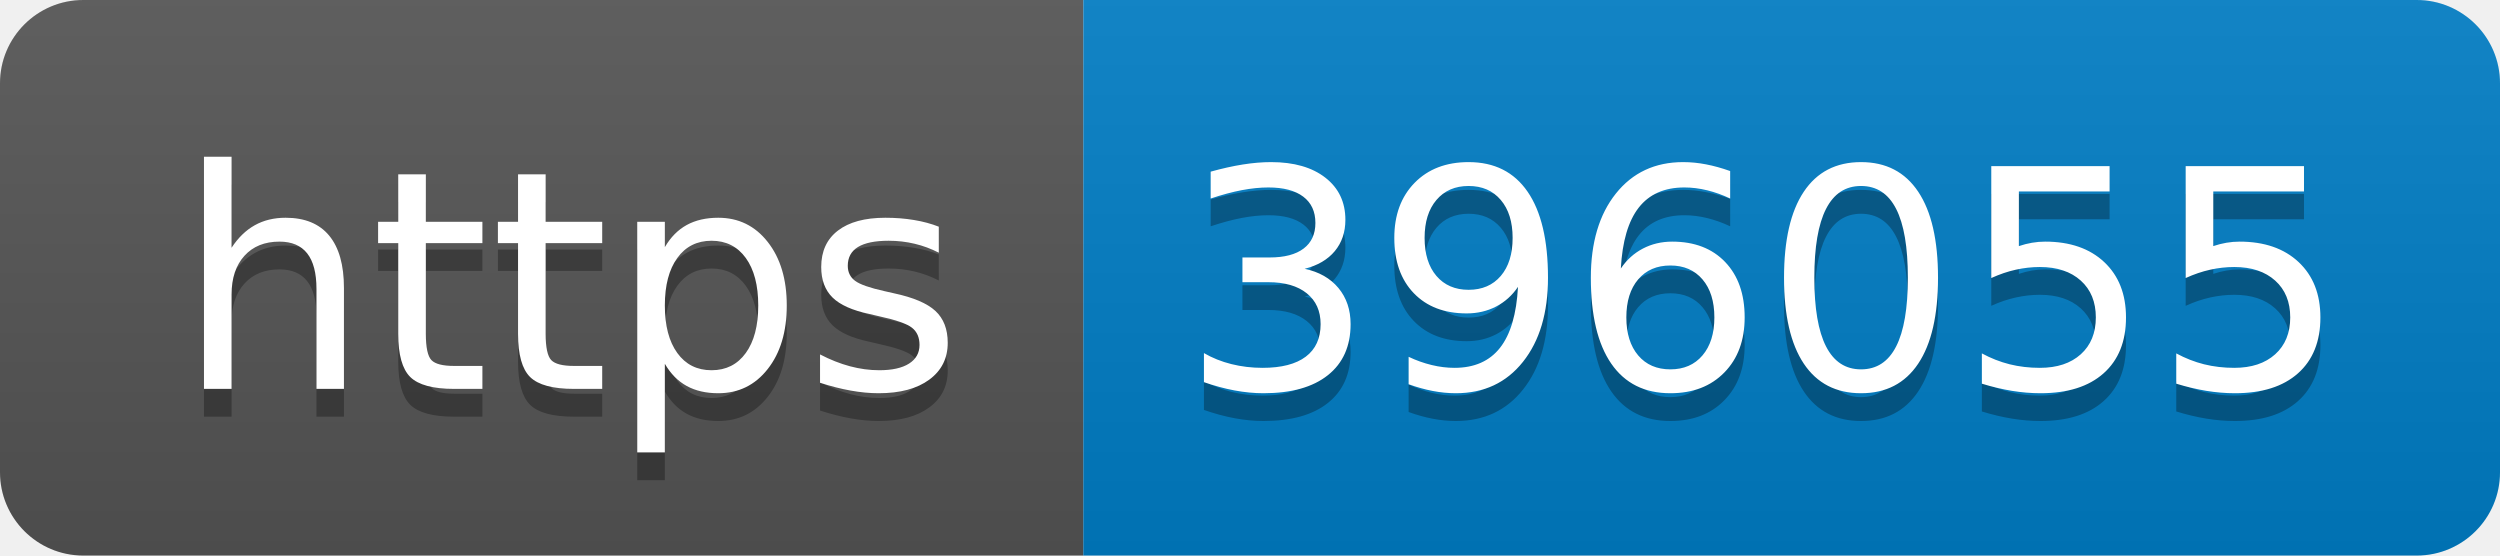
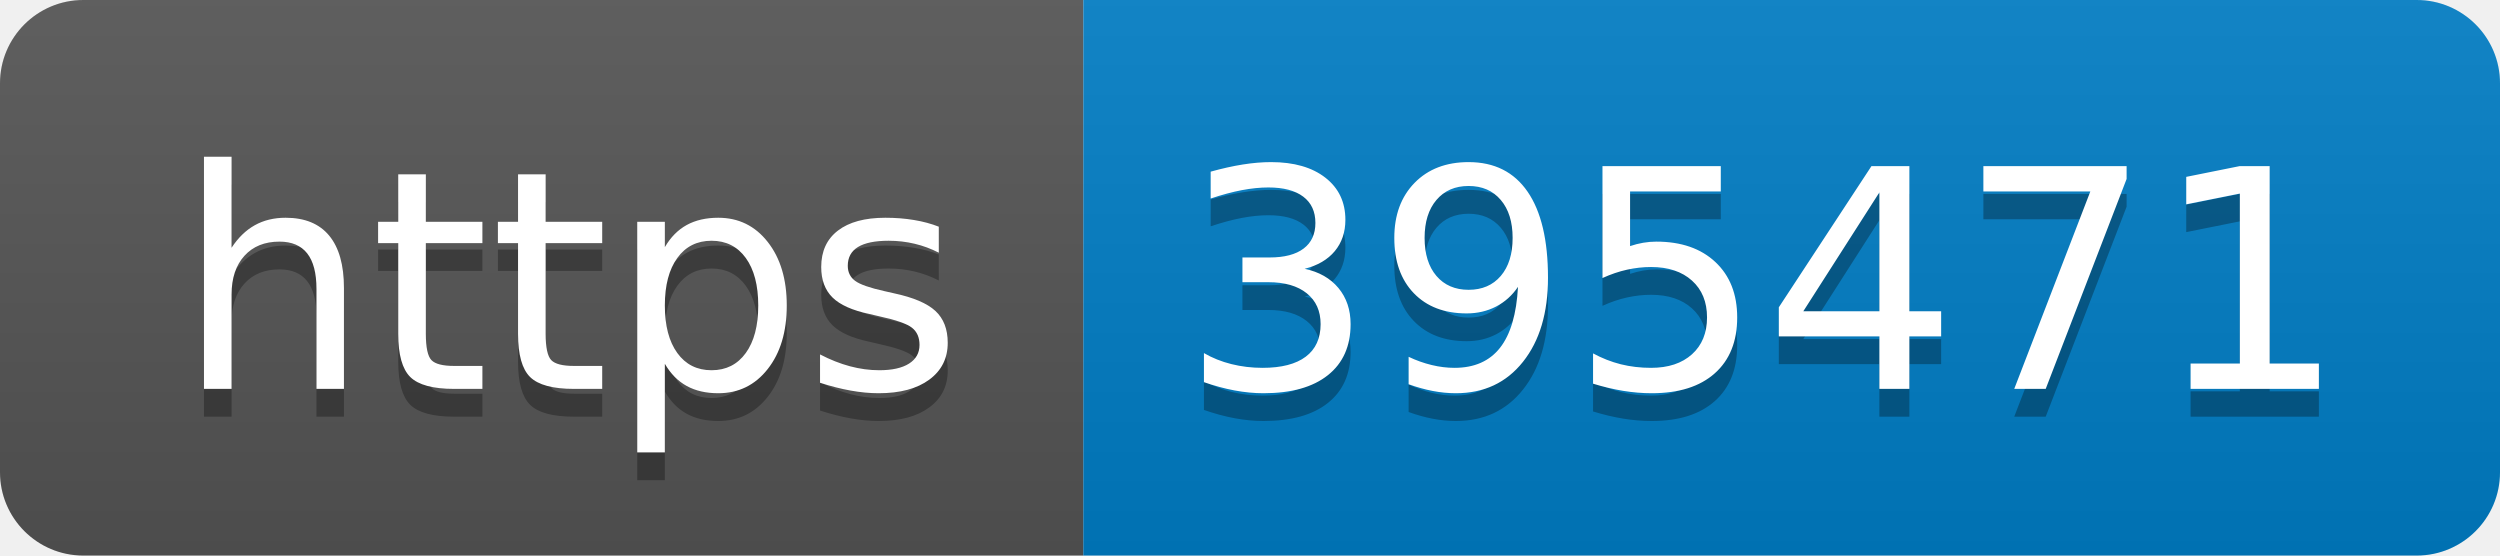
- <svg xmlns="http://www.w3.org/2000/svg" width="90" height="20" role="img" aria-label="https: 396055">
+ <svg xmlns="http://www.w3.org/2000/svg" width="90" height="20" role="img" aria-label="https: 395471">
  <linearGradient id="s" x2="0" y2="100%">
    <stop offset="0" stop-color="#bbb" stop-opacity=".1" />
    <stop offset="1" stop-opacity=".1" />
  </linearGradient>
  <clipPath id="r">
    <rect width="90" height="20" rx="3" fill="#fff" />
  </clipPath>
  <g clip-path="url(#r)">
    <rect width="39" height="20" fill="#555" />
    <rect x="39" width="51" height="20" fill="#007ec6" />
    <rect width="90" height="20" fill="url(#s)" />
  </g>
  <g fill="#fff" text-anchor="middle" font-family="Verdana,Geneva,DejaVu Sans,sans-serif" text-rendering="geometricPrecision" font-size="110">
    <text aria-hidden="true" x="205" y="150" fill="#010101" fill-opacity=".3" transform="scale(.1)" textLength="290">https</text>
    <text x="205" y="140" transform="scale(.1)" fill="#fff" textLength="290">https</text>
-     <text aria-hidden="true" x="635" y="150" fill="#010101" fill-opacity=".3" transform="scale(.1)" textLength="410">396055</text>
-     <text x="635" y="140" transform="scale(.1)" fill="#fff" textLength="410">396055</text>
+     <text aria-hidden="true" x="635" y="150" fill="#010101" fill-opacity=".3" transform="scale(.1)" textLength="410">395471</text>
+     <text x="635" y="140" transform="scale(.1)" fill="#fff" textLength="410">395471</text>
  </g>
</svg>
